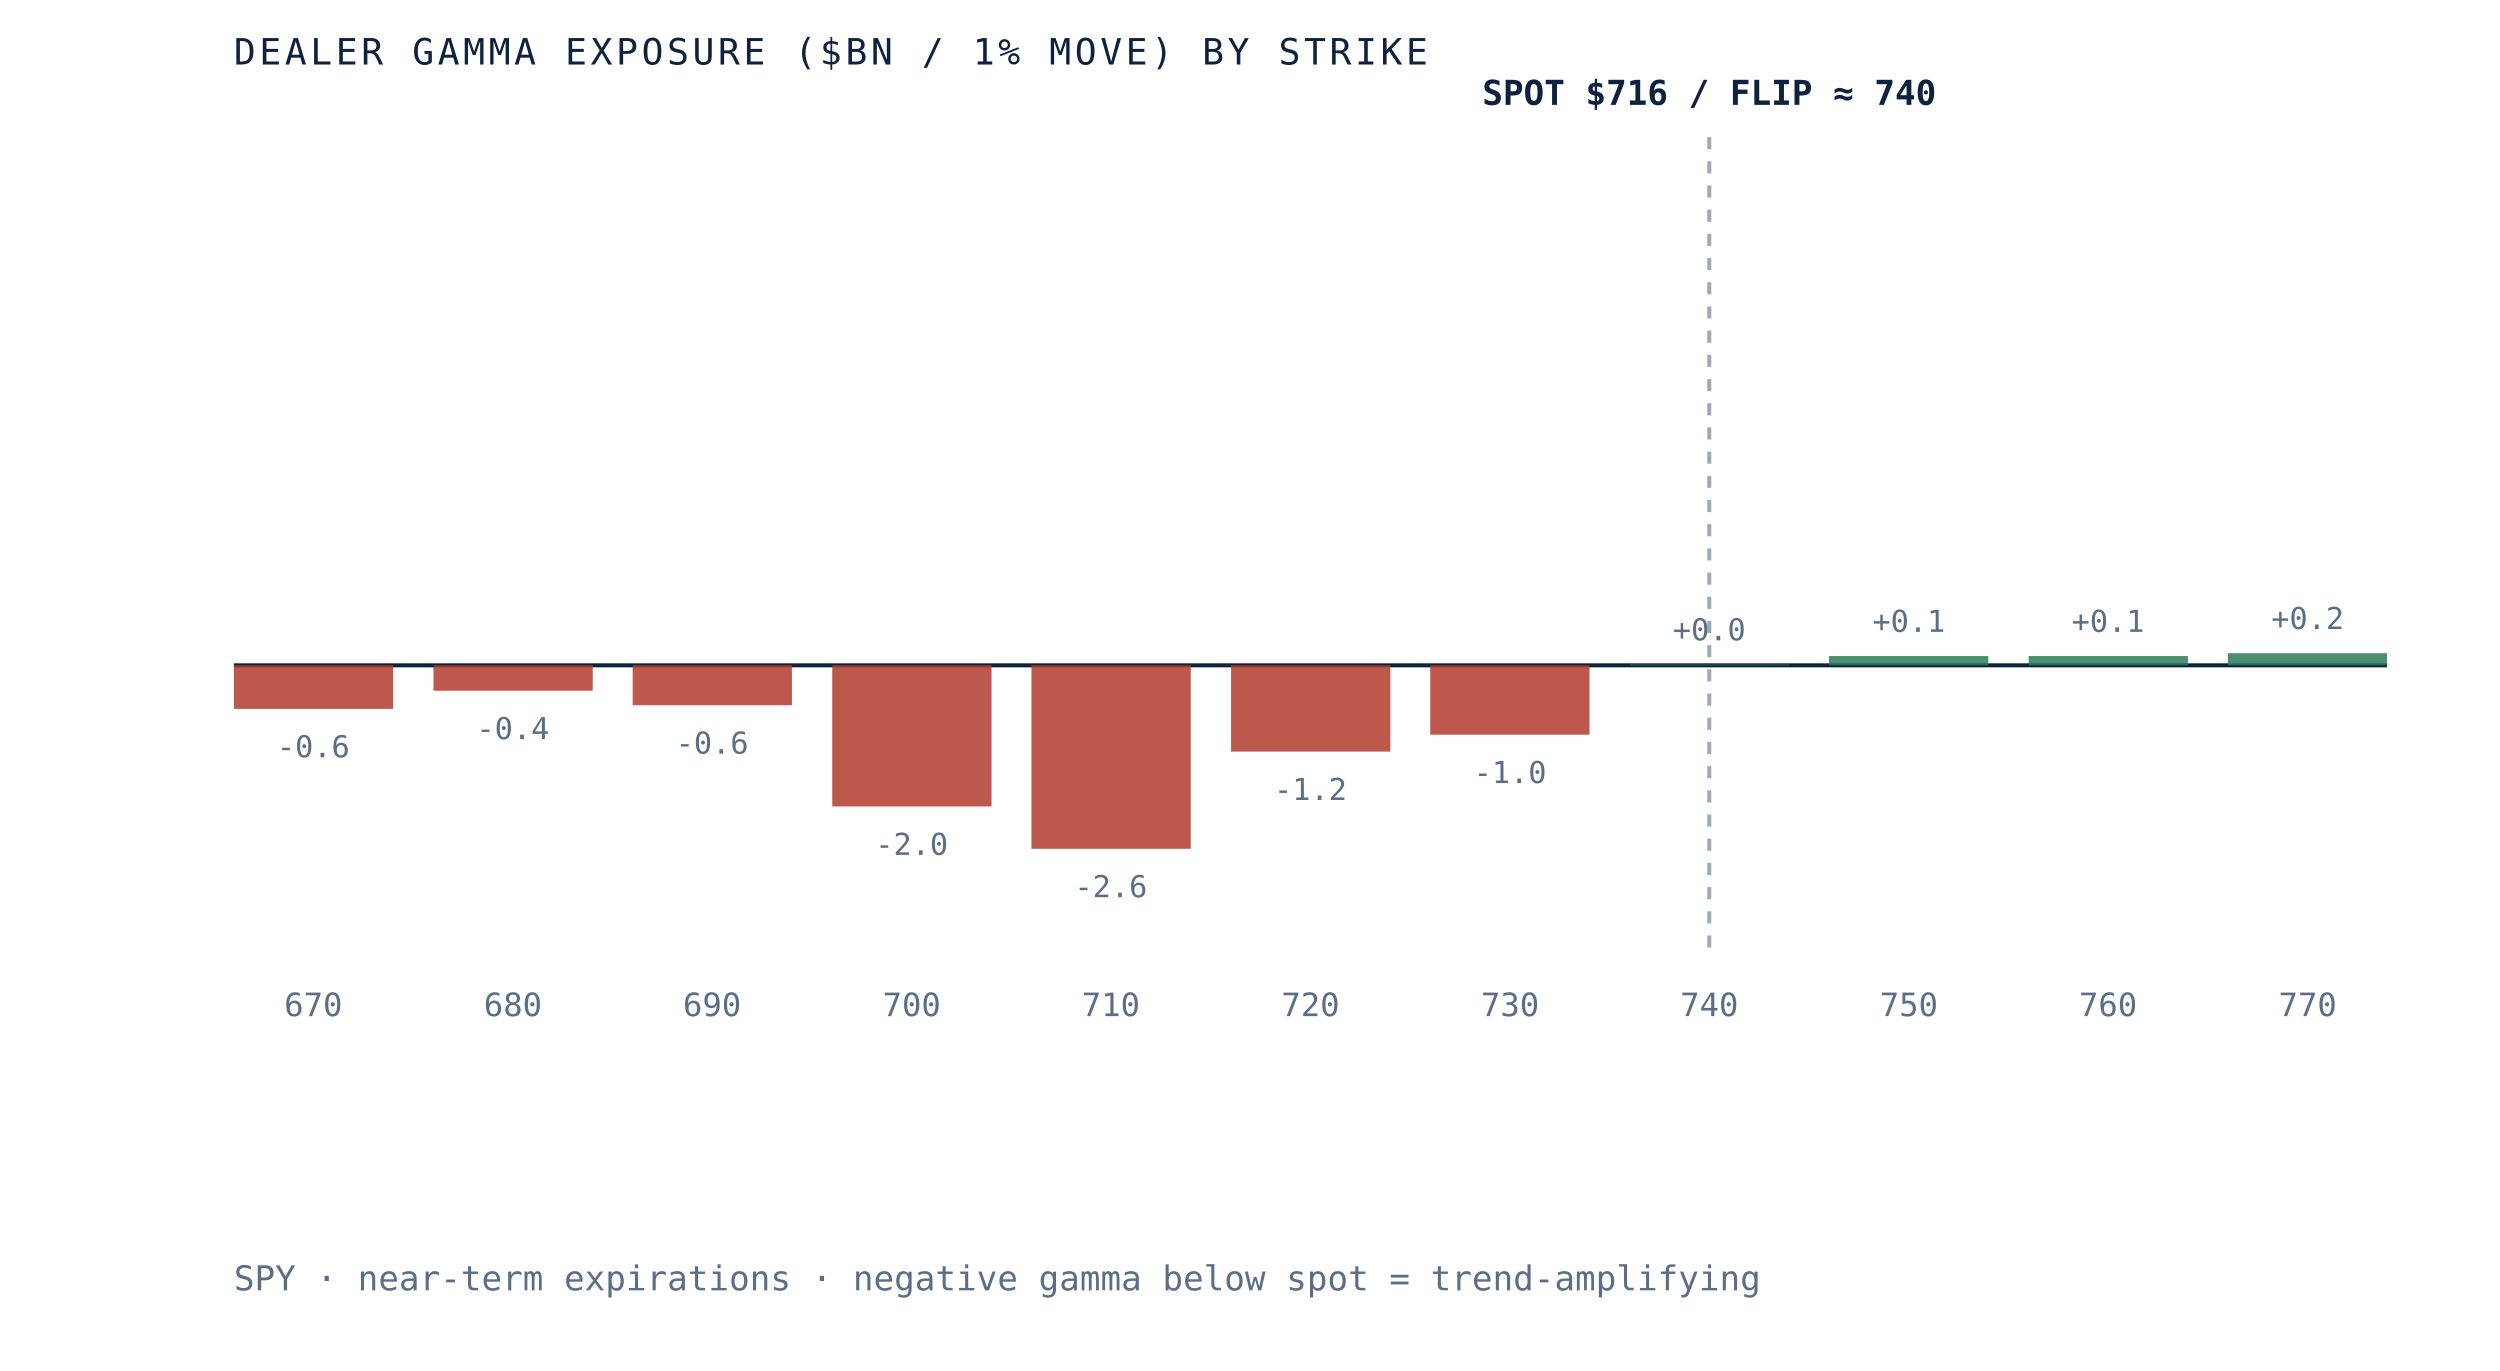
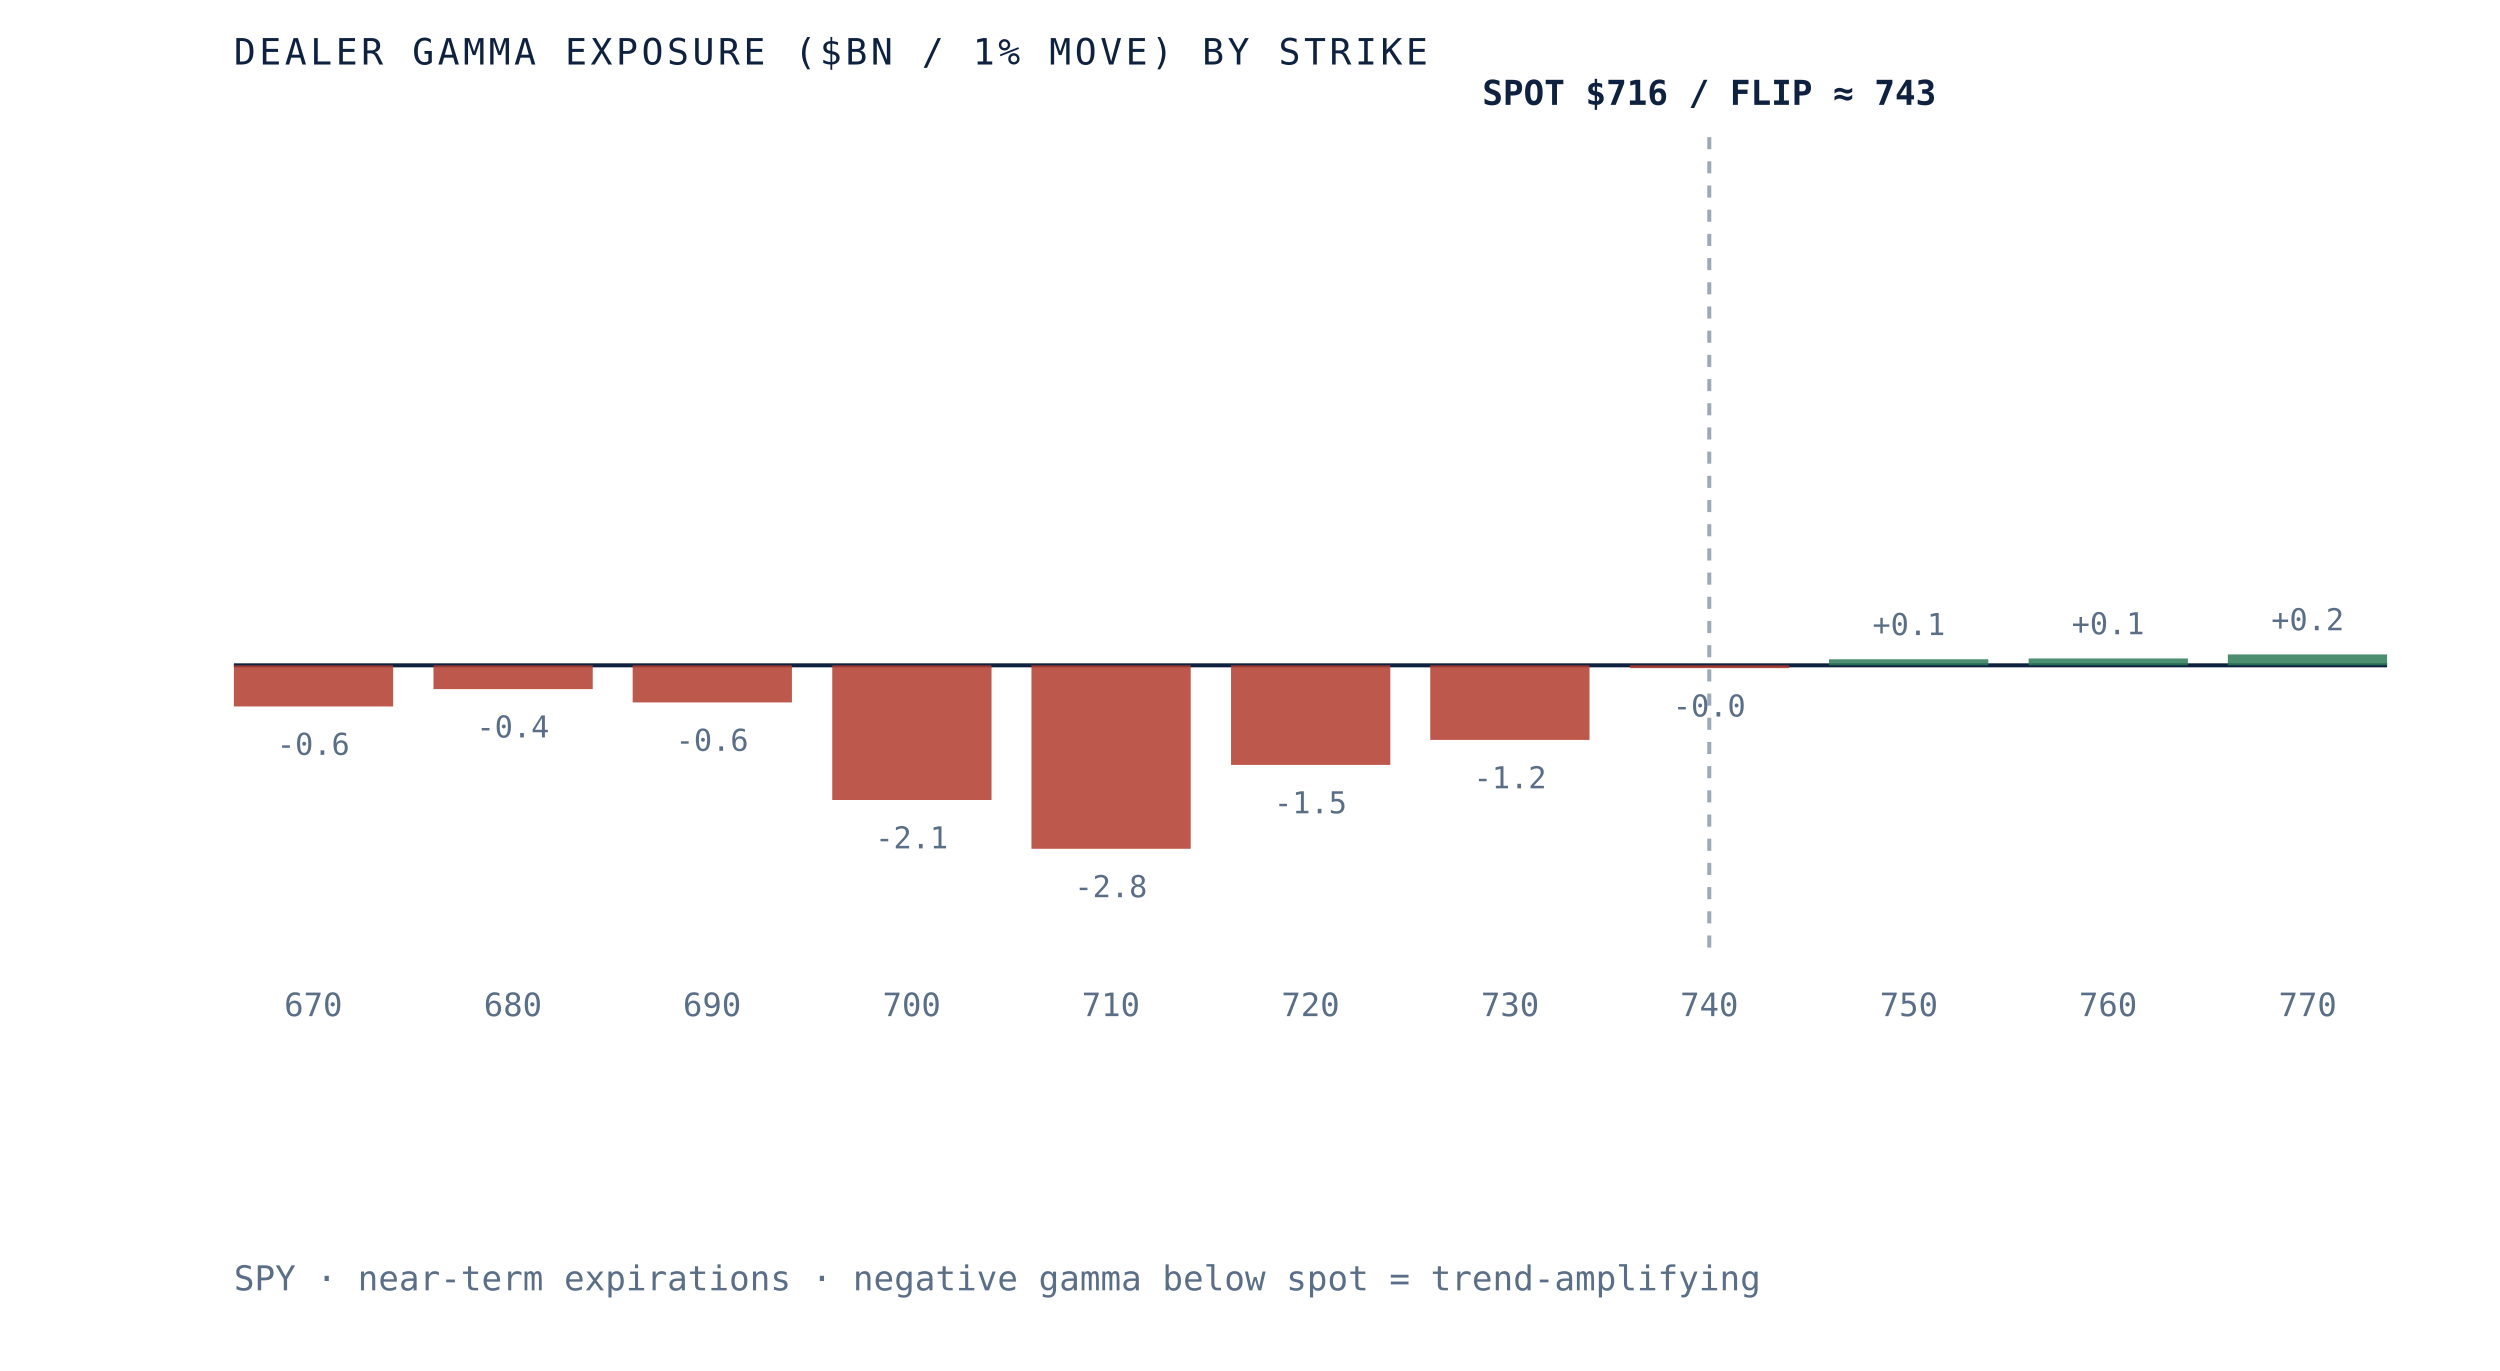
- <svg xmlns="http://www.w3.org/2000/svg" viewBox="0 0 620 340" role="img" aria-label="Dealer gamma exposure by strike for SPY, negative below spot and positive above, gamma flip near 740" preserveAspectRatio="xMidYMid meet" style="width:100%;height:auto;display:block">
+ <svg xmlns="http://www.w3.org/2000/svg" viewBox="0 0 620 340" role="img" aria-label="Dealer gamma exposure by strike for SPY, negative below spot and positive above, gamma flip near 743" preserveAspectRatio="xMidYMid meet" style="width:100%;height:auto;display:block">
  <rect x="0" y="0" width="620" height="340" fill="white" />
  <line x1="58" y1="165" x2="592" y2="165" stroke="#0e2240" stroke-width="1" />
  <line x1="423.9" y1="34" x2="423.9" y2="235" stroke="#5a6f87" stroke-width="1" stroke-dasharray="3 3" opacity="0.6" />
-   <rect x="58.0" y="165.0" width="39.5" height="10.8" fill="#b23b2e" opacity="0.85" />
-   <text x="77.7" y="187.8" text-anchor="middle" font-family="'JetBrains Mono', monospace" font-size="7.5" fill="#5a6f87">-0.6</text>
+   <rect x="58.0" y="165.0" width="39.5" height="10.2" fill="#b23b2e" opacity="0.85" />
+   <text x="77.7" y="187.2" text-anchor="middle" font-family="'JetBrains Mono', monospace" font-size="7.5" fill="#5a6f87">-0.6</text>
  <text x="77.7" y="252" text-anchor="middle" font-family="'JetBrains Mono', monospace" font-size="8" fill="#5a6f87">670</text>
-   <rect x="107.5" y="165.0" width="39.5" height="6.3" fill="#b23b2e" opacity="0.85" />
-   <text x="127.2" y="183.3" text-anchor="middle" font-family="'JetBrains Mono', monospace" font-size="7.5" fill="#5a6f87">-0.4</text>
+   <rect x="107.5" y="165.0" width="39.5" height="5.9" fill="#b23b2e" opacity="0.85" />
+   <text x="127.2" y="182.9" text-anchor="middle" font-family="'JetBrains Mono', monospace" font-size="7.5" fill="#5a6f87">-0.4</text>
  <text x="127.2" y="252" text-anchor="middle" font-family="'JetBrains Mono', monospace" font-size="8" fill="#5a6f87">680</text>
-   <rect x="156.9" y="165.0" width="39.5" height="9.9" fill="#b23b2e" opacity="0.85" />
-   <text x="176.6" y="186.9" text-anchor="middle" font-family="'JetBrains Mono', monospace" font-size="7.5" fill="#5a6f87">-0.6</text>
+   <rect x="156.9" y="165.0" width="39.5" height="9.2" fill="#b23b2e" opacity="0.85" />
+   <text x="176.6" y="186.2" text-anchor="middle" font-family="'JetBrains Mono', monospace" font-size="7.5" fill="#5a6f87">-0.6</text>
  <text x="176.6" y="252" text-anchor="middle" font-family="'JetBrains Mono', monospace" font-size="8" fill="#5a6f87">690</text>
-   <rect x="206.4" y="165.0" width="39.5" height="35.0" fill="#b23b2e" opacity="0.85" />
-   <text x="226.1" y="212.0" text-anchor="middle" font-family="'JetBrains Mono', monospace" font-size="7.5" fill="#5a6f87">-2.0</text>
+   <rect x="206.4" y="165.0" width="39.5" height="33.4" fill="#b23b2e" opacity="0.85" />
+   <text x="226.1" y="210.4" text-anchor="middle" font-family="'JetBrains Mono', monospace" font-size="7.5" fill="#5a6f87">-2.1</text>
  <text x="226.1" y="252" text-anchor="middle" font-family="'JetBrains Mono', monospace" font-size="8" fill="#5a6f87">700</text>
  <rect x="255.8" y="165.0" width="39.5" height="45.5" fill="#b23b2e" opacity="0.85" />
-   <text x="275.5" y="222.5" text-anchor="middle" font-family="'JetBrains Mono', monospace" font-size="7.5" fill="#5a6f87">-2.6</text>
+   <text x="275.5" y="222.5" text-anchor="middle" font-family="'JetBrains Mono', monospace" font-size="7.5" fill="#5a6f87">-2.8</text>
  <text x="275.5" y="252" text-anchor="middle" font-family="'JetBrains Mono', monospace" font-size="8" fill="#5a6f87">710</text>
-   <rect x="305.3" y="165.0" width="39.5" height="21.4" fill="#b23b2e" opacity="0.85" />
-   <text x="325.0" y="198.4" text-anchor="middle" font-family="'JetBrains Mono', monospace" font-size="7.5" fill="#5a6f87">-1.2</text>
+   <rect x="305.3" y="165.0" width="39.5" height="24.7" fill="#b23b2e" opacity="0.85" />
+   <text x="325.0" y="201.7" text-anchor="middle" font-family="'JetBrains Mono', monospace" font-size="7.5" fill="#5a6f87">-1.5</text>
  <text x="325.0" y="252" text-anchor="middle" font-family="'JetBrains Mono', monospace" font-size="8" fill="#5a6f87">720</text>
-   <rect x="354.7" y="165.0" width="39.5" height="17.2" fill="#b23b2e" opacity="0.85" />
-   <text x="374.5" y="194.2" text-anchor="middle" font-family="'JetBrains Mono', monospace" font-size="7.5" fill="#5a6f87">-1.0</text>
+   <rect x="354.7" y="165.0" width="39.5" height="18.5" fill="#b23b2e" opacity="0.85" />
+   <text x="374.5" y="195.5" text-anchor="middle" font-family="'JetBrains Mono', monospace" font-size="7.5" fill="#5a6f87">-1.2</text>
  <text x="374.5" y="252" text-anchor="middle" font-family="'JetBrains Mono', monospace" font-size="8" fill="#5a6f87">730</text>
-   <rect x="404.2" y="164.8" width="39.5" height="0.2" fill="#2c7a57" opacity="0.85" />
-   <text x="423.9" y="158.8" text-anchor="middle" font-family="'JetBrains Mono', monospace" font-size="7.5" fill="#5a6f87">+0.0</text>
+   <rect x="404.2" y="165.0" width="39.5" height="0.7" fill="#b23b2e" opacity="0.85" />
+   <text x="423.9" y="177.7" text-anchor="middle" font-family="'JetBrains Mono', monospace" font-size="7.5" fill="#5a6f87">-0.0</text>
  <text x="423.9" y="252" text-anchor="middle" font-family="'JetBrains Mono', monospace" font-size="8" fill="#5a6f87">740</text>
-   <rect x="453.6" y="162.7" width="39.5" height="2.3" fill="#2c7a57" opacity="0.85" />
-   <text x="473.4" y="156.7" text-anchor="middle" font-family="'JetBrains Mono', monospace" font-size="7.5" fill="#5a6f87">+0.1</text>
+   <rect x="453.6" y="163.5" width="39.5" height="1.5" fill="#2c7a57" opacity="0.85" />
+   <text x="473.4" y="157.5" text-anchor="middle" font-family="'JetBrains Mono', monospace" font-size="7.5" fill="#5a6f87">+0.1</text>
  <text x="473.4" y="252" text-anchor="middle" font-family="'JetBrains Mono', monospace" font-size="8" fill="#5a6f87">750</text>
-   <rect x="503.1" y="162.7" width="39.5" height="2.3" fill="#2c7a57" opacity="0.85" />
-   <text x="522.8" y="156.7" text-anchor="middle" font-family="'JetBrains Mono', monospace" font-size="7.5" fill="#5a6f87">+0.1</text>
+   <rect x="503.1" y="163.3" width="39.5" height="1.7" fill="#2c7a57" opacity="0.85" />
+   <text x="522.8" y="157.3" text-anchor="middle" font-family="'JetBrains Mono', monospace" font-size="7.5" fill="#5a6f87">+0.1</text>
  <text x="522.8" y="252" text-anchor="middle" font-family="'JetBrains Mono', monospace" font-size="8" fill="#5a6f87">760</text>
-   <rect x="552.5" y="162.0" width="39.5" height="3.0" fill="#2c7a57" opacity="0.85" />
-   <text x="572.3" y="156.0" text-anchor="middle" font-family="'JetBrains Mono', monospace" font-size="7.5" fill="#5a6f87">+0.2</text>
+   <rect x="552.5" y="162.3" width="39.5" height="2.7" fill="#2c7a57" opacity="0.85" />
+   <text x="572.3" y="156.3" text-anchor="middle" font-family="'JetBrains Mono', monospace" font-size="7.5" fill="#5a6f87">+0.2</text>
  <text x="572.3" y="252" text-anchor="middle" font-family="'JetBrains Mono', monospace" font-size="8" fill="#5a6f87">770</text>
-   <text x="423.9" y="26" text-anchor="middle" font-family="'JetBrains Mono', monospace" font-size="8.5" font-weight="bold" fill="#0e2240">SPOT $716 / FLIP ≈ 740</text>
+   <text x="423.9" y="26" text-anchor="middle" font-family="'JetBrains Mono', monospace" font-size="8.5" font-weight="bold" fill="#0e2240">SPOT $716 / FLIP ≈ 743</text>
  <text x="58" y="16" font-family="'JetBrains Mono', monospace" font-size="9" letter-spacing="0.1em" fill="#0e2240">DEALER GAMMA EXPOSURE ($BN / 1% MOVE) BY STRIKE</text>
  <text x="58" y="320" font-family="'JetBrains Mono', monospace" font-size="8.5" fill="#5a6f87">SPY · near-term expirations · negative gamma below spot = trend-amplifying</text>
</svg>
